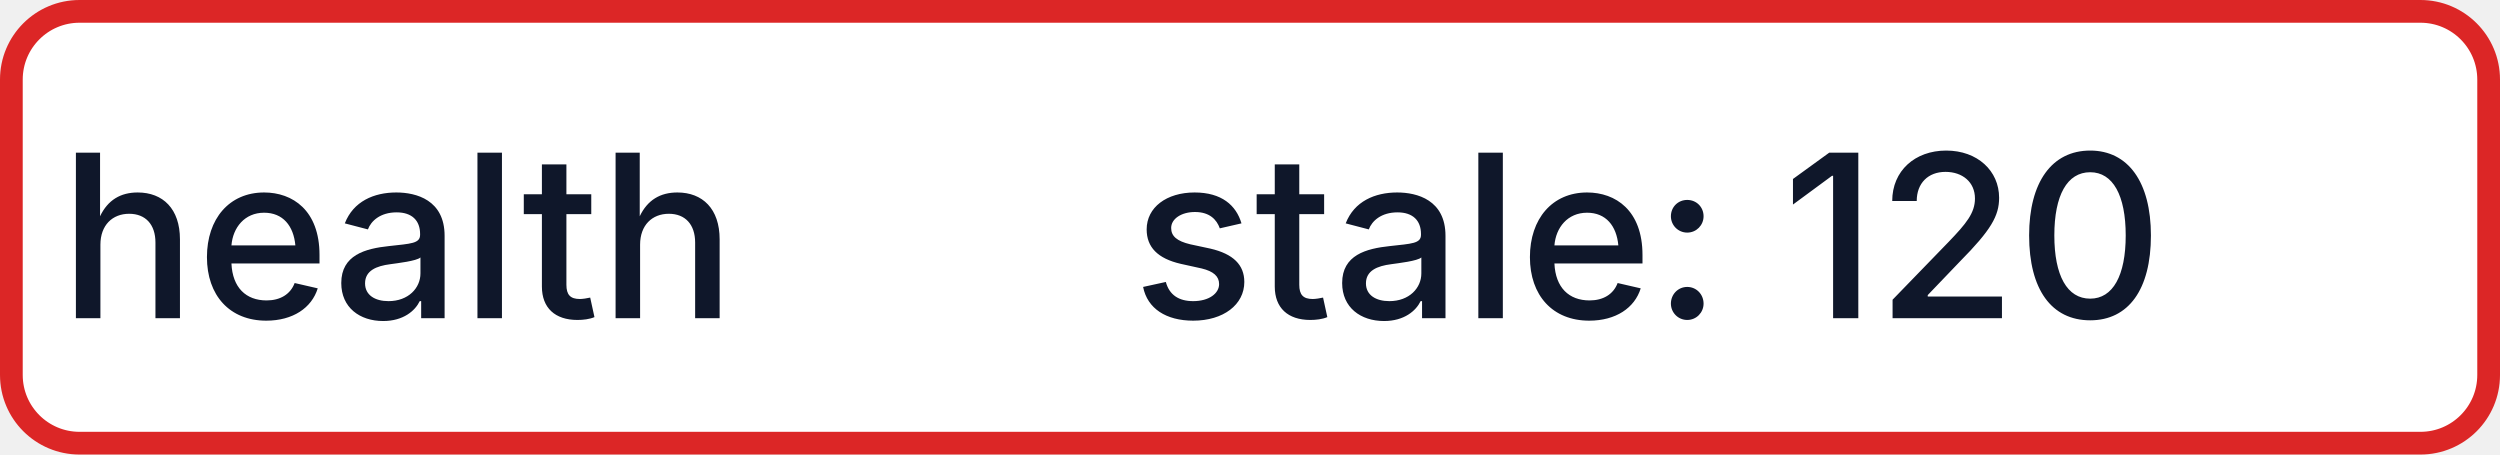
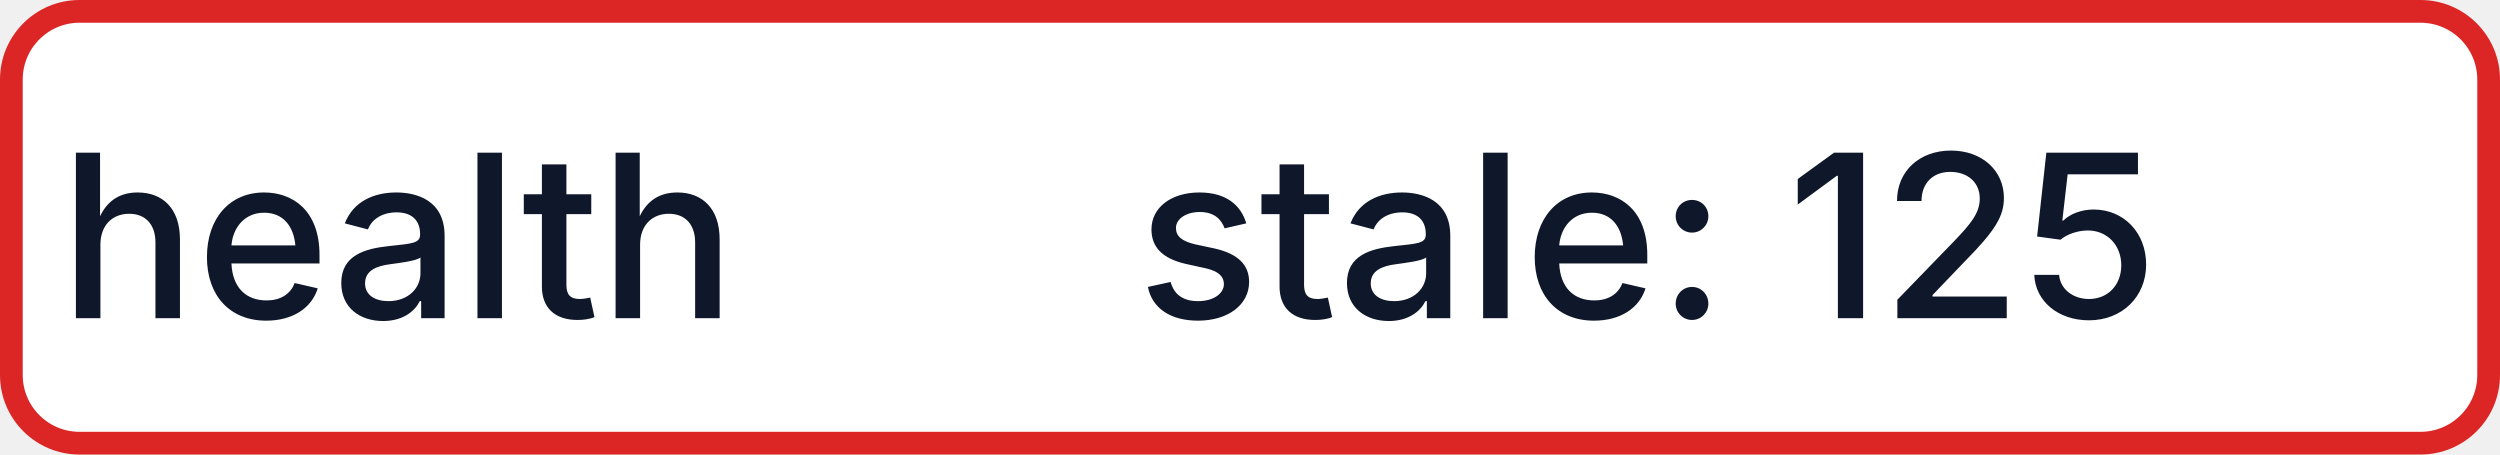
- <svg xmlns="http://www.w3.org/2000/svg" width="110" height="20" role="img" aria-label="health: stale: 120">
+ <svg xmlns="http://www.w3.org/2000/svg" width="110" height="20" role="img" aria-label="health: stale: 125">
  <rect x="0.5" y="0.5" width="109" height="19" rx="3" fill="#FFFFFF" stroke="#DC2626" stroke-width="1" />
  <g fill="#0F172A" text-anchor="middle" font-family="-apple-system,BlinkMacSystemFont,Segoe UI,sans-serif" font-size="10" font-weight="500">
    <text x="17.5" y="14">health</text>
-     <text x="72.5" y="14" textLength="68" lengthAdjust="spacingAndGlyphs">stale: 120</text>
+     <text x="72.5" y="14" textLength="68" lengthAdjust="spacingAndGlyphs">stale: 125</text>
  </g>
</svg>
